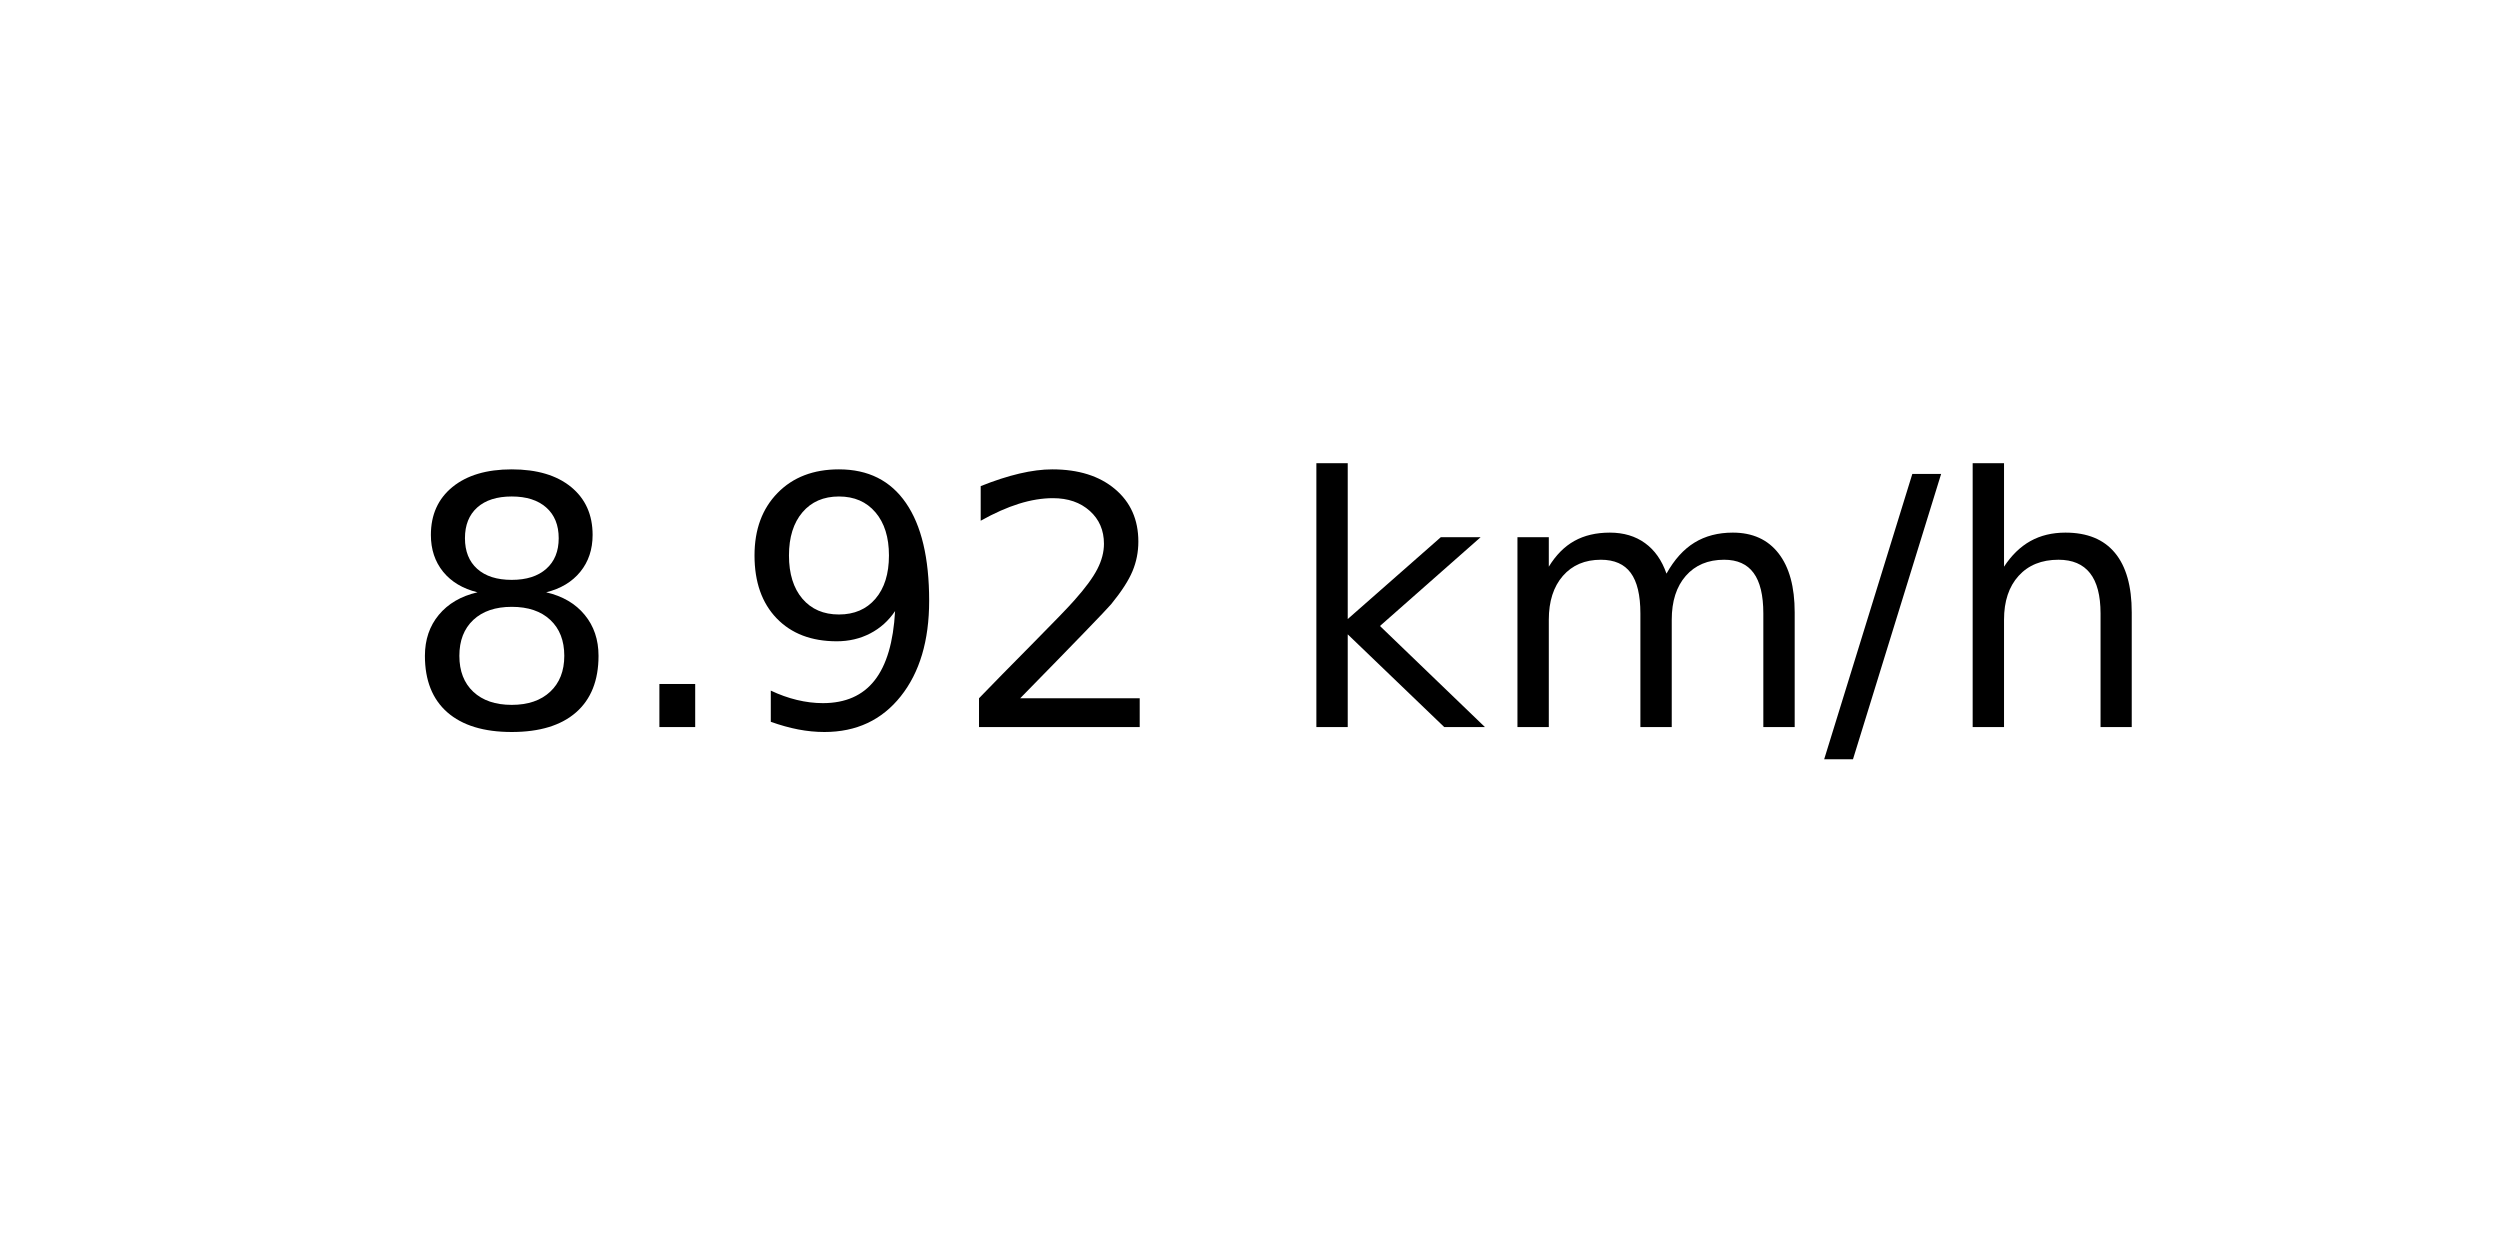
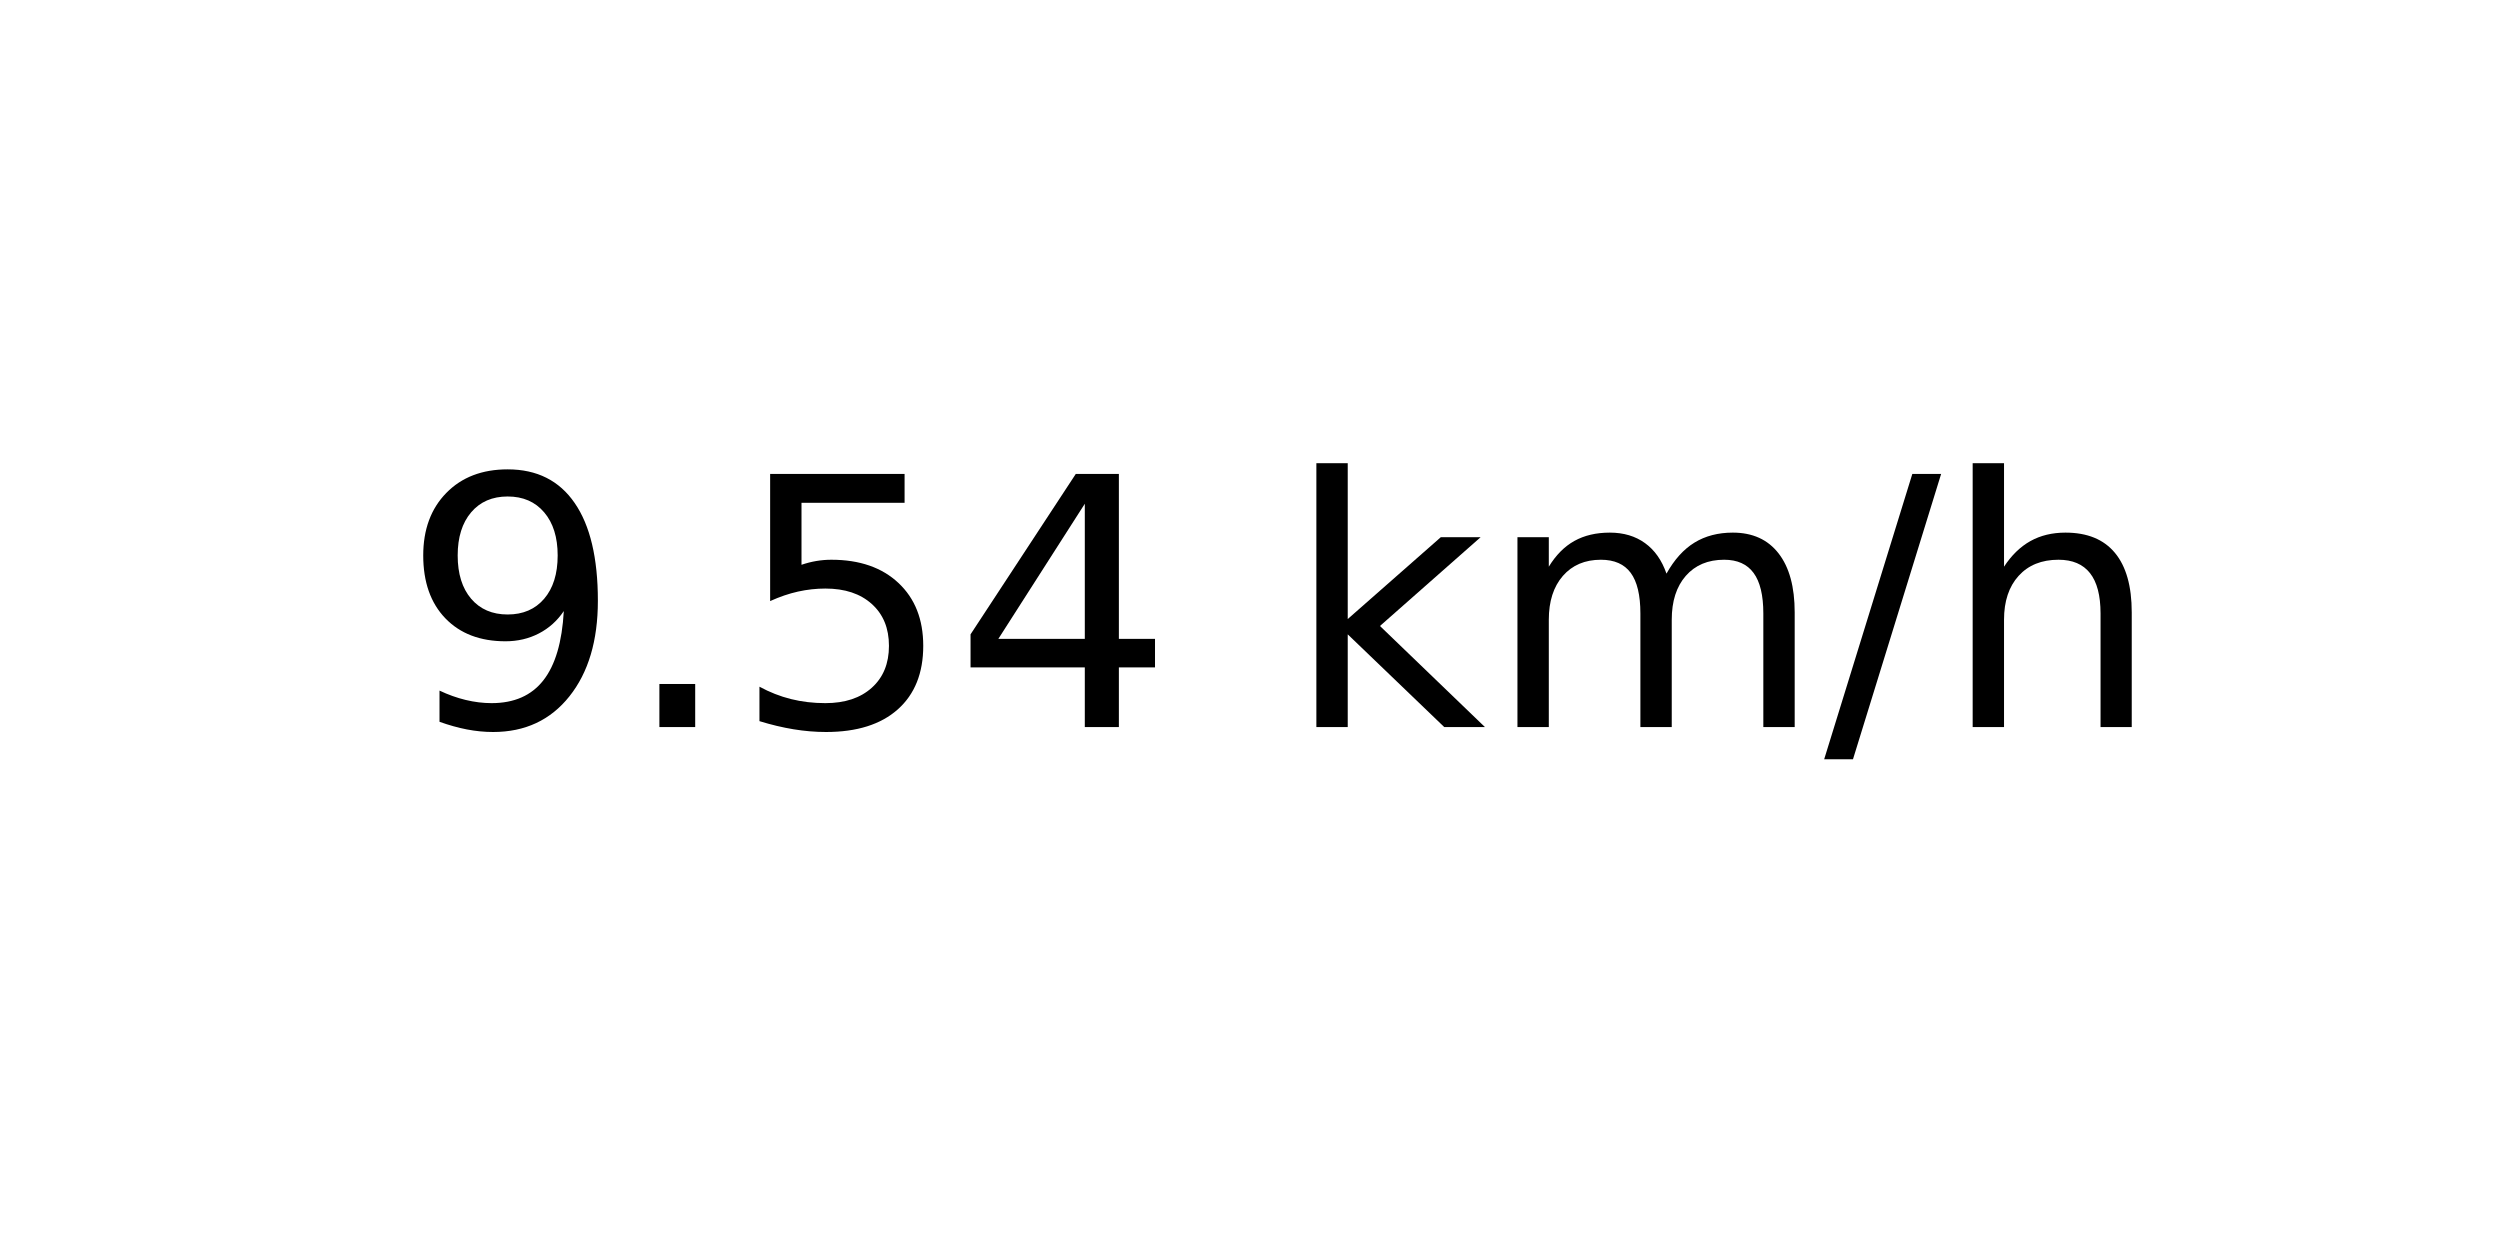
<svg xmlns="http://www.w3.org/2000/svg" xmlns:xlink="http://www.w3.org/1999/xlink" width="72pt" height="36pt" viewBox="0 0 72 36" version="1.1">
  <defs>
    <style type="text/css">*{stroke-linejoin: round; stroke-linecap: butt}</style>
  </defs>
  <g id="figure_1">
    <g id="axes_1">
      <g id="text_1">
        <g transform="translate(11.55937 20.93937) scale(0.1 -0.1)">
          <defs>
-             <path id="DejaVuSans-38" d="M 2034 2216  Q 1584 2216 1326 1975  Q 1069 1734 1069 1313  Q 1069 891 1326 650  Q 1584 409 2034 409  Q 2484 409 2743 651  Q 3003 894 3003 1313  Q 3003 1734 2745 1975  Q 2488 2216 2034 2216  z M 1403 2484  Q 997 2584 770 2862  Q 544 3141 544 3541  Q 544 4100 942 4425  Q 1341 4750 2034 4750  Q 2731 4750 3128 4425  Q 3525 4100 3525 3541  Q 3525 3141 3298 2862  Q 3072 2584 2669 2484  Q 3125 2378 3379 2068  Q 3634 1759 3634 1313  Q 3634 634 3220 271  Q 2806 -91 2034 -91  Q 1263 -91 848 271  Q 434 634 434 1313  Q 434 1759 690 2068  Q 947 2378 1403 2484  z M 1172 3481  Q 1172 3119 1398 2916  Q 1625 2713 2034 2713  Q 2441 2713 2670 2916  Q 2900 3119 2900 3481  Q 2900 3844 2670 4047  Q 2441 4250 2034 4250  Q 1625 4250 1398 4047  Q 1172 3844 1172 3481  z " transform="scale(0.015625)" />
+             <path id="DejaVuSans-39" d="M 703 97  L 703 672  Q 941 559 1184 500  Q 1428 441 1663 441  Q 2288 441 2617 861  Q 2947 1281 2994 2138  Q 2813 1869 2534 1725  Q 2256 1581 1919 1581  Q 1219 1581 811 2004  Q 403 2428 403 3163  Q 403 3881 828 4315  Q 1253 4750 1959 4750  Q 2769 4750 3195 4129  Q 3622 3509 3622 2328  Q 3622 1225 3098 567  Q 2575 -91 1691 -91  Q 1453 -91 1209 -44  Q 966 3 703 97  z M 1959 2075  Q 2384 2075 2632 2365  Q 2881 2656 2881 3163  Q 2881 3666 2632 3958  Q 2384 4250 1959 4250  Q 1534 4250 1286 3958  Q 1038 3666 1038 3163  Q 1038 2656 1286 2365  Q 1534 2075 1959 2075  z " transform="scale(0.015625)" />
            <path id="DejaVuSans-2e" d="M 684 794  L 1344 794  L 1344 0  L 684 0  L 684 794  z " transform="scale(0.015625)" />
-             <path id="DejaVuSans-39" d="M 703 97  L 703 672  Q 941 559 1184 500  Q 1428 441 1663 441  Q 2288 441 2617 861  Q 2947 1281 2994 2138  Q 2813 1869 2534 1725  Q 2256 1581 1919 1581  Q 1219 1581 811 2004  Q 403 2428 403 3163  Q 403 3881 828 4315  Q 1253 4750 1959 4750  Q 2769 4750 3195 4129  Q 3622 3509 3622 2328  Q 3622 1225 3098 567  Q 2575 -91 1691 -91  Q 1453 -91 1209 -44  Q 966 3 703 97  z M 1959 2075  Q 2384 2075 2632 2365  Q 2881 2656 2881 3163  Q 2881 3666 2632 3958  Q 2384 4250 1959 4250  Q 1534 4250 1286 3958  Q 1038 3666 1038 3163  Q 1038 2656 1286 2365  Q 1534 2075 1959 2075  z " transform="scale(0.015625)" />
-             <path id="DejaVuSans-32" d="M 1228 531  L 3431 531  L 3431 0  L 469 0  L 469 531  Q 828 903 1448 1529  Q 2069 2156 2228 2338  Q 2531 2678 2651 2914  Q 2772 3150 2772 3378  Q 2772 3750 2511 3984  Q 2250 4219 1831 4219  Q 1534 4219 1204 4116  Q 875 4013 500 3803  L 500 4441  Q 881 4594 1212 4672  Q 1544 4750 1819 4750  Q 2544 4750 2975 4387  Q 3406 4025 3406 3419  Q 3406 3131 3298 2873  Q 3191 2616 2906 2266  Q 2828 2175 2409 1742  Q 1991 1309 1228 531  z " transform="scale(0.015625)" />
+             <path id="DejaVuSans-35" d="M 691 4666  L 3169 4666  L 3169 4134  L 1269 4134  L 1269 2991  Q 1406 3038 1543 3061  Q 1681 3084 1819 3084  Q 2600 3084 3056 2656  Q 3513 2228 3513 1497  Q 3513 744 3044 326  Q 2575 -91 1722 -91  Q 1428 -91 1123 -41  Q 819 9 494 109  L 494 744  Q 775 591 1075 516  Q 1375 441 1709 441  Q 2250 441 2565 725  Q 2881 1009 2881 1497  Q 2881 1984 2565 2268  Q 2250 2553 1709 2553  Q 1456 2553 1204 2497  Q 953 2441 691 2322  L 691 4666  z " transform="scale(0.015625)" />
+             <path id="DejaVuSans-34" d="M 2419 4116  L 825 1625  L 2419 1625  L 2419 4116  z M 2253 4666  L 3047 4666  L 3047 1625  L 3713 1625  L 3713 1100  L 3047 1100  L 3047 0  L 2419 0  L 2419 1100  L 313 1100  L 313 1709  L 2253 4666  z " transform="scale(0.015625)" />
            <path id="DejaVuSans-20" transform="scale(0.015625)" />
            <path id="DejaVuSans-6b" d="M 581 4863  L 1159 4863  L 1159 1991  L 2875 3500  L 3609 3500  L 1753 1863  L 3688 0  L 2938 0  L 1159 1709  L 1159 0  L 581 0  L 581 4863  z " transform="scale(0.015625)" />
            <path id="DejaVuSans-6d" d="M 3328 2828  Q 3544 3216 3844 3400  Q 4144 3584 4550 3584  Q 5097 3584 5394 3201  Q 5691 2819 5691 2113  L 5691 0  L 5113 0  L 5113 2094  Q 5113 2597 4934 2840  Q 4756 3084 4391 3084  Q 3944 3084 3684 2787  Q 3425 2491 3425 1978  L 3425 0  L 2847 0  L 2847 2094  Q 2847 2600 2669 2842  Q 2491 3084 2119 3084  Q 1678 3084 1418 2786  Q 1159 2488 1159 1978  L 1159 0  L 581 0  L 581 3500  L 1159 3500  L 1159 2956  Q 1356 3278 1631 3431  Q 1906 3584 2284 3584  Q 2666 3584 2933 3390  Q 3200 3197 3328 2828  z " transform="scale(0.015625)" />
            <path id="DejaVuSans-2f" d="M 1625 4666  L 2156 4666  L 531 -594  L 0 -594  L 1625 4666  z " transform="scale(0.015625)" />
            <path id="DejaVuSans-68" d="M 3513 2113  L 3513 0  L 2938 0  L 2938 2094  Q 2938 2591 2744 2837  Q 2550 3084 2163 3084  Q 1697 3084 1428 2787  Q 1159 2491 1159 1978  L 1159 0  L 581 0  L 581 4863  L 1159 4863  L 1159 2956  Q 1366 3272 1645 3428  Q 1925 3584 2291 3584  Q 2894 3584 3203 3211  Q 3513 2838 3513 2113  z " transform="scale(0.015625)" />
          </defs>
-           <use xlink:href="#DejaVuSans-38" />
+           <use xlink:href="#DejaVuSans-39" />
          <use xlink:href="#DejaVuSans-2e" x="63.623" />
-           <use xlink:href="#DejaVuSans-39" x="95.41" />
-           <use xlink:href="#DejaVuSans-32" x="159.033" />
+           <use xlink:href="#DejaVuSans-35" x="95.41" />
+           <use xlink:href="#DejaVuSans-34" x="159.033" />
          <use xlink:href="#DejaVuSans-20" x="222.656" />
          <use xlink:href="#DejaVuSans-6b" x="254.443" />
          <use xlink:href="#DejaVuSans-6d" x="312.354" />
          <use xlink:href="#DejaVuSans-2f" x="409.766" />
          <use xlink:href="#DejaVuSans-68" x="443.457" />
        </g>
      </g>
    </g>
  </g>
</svg>
